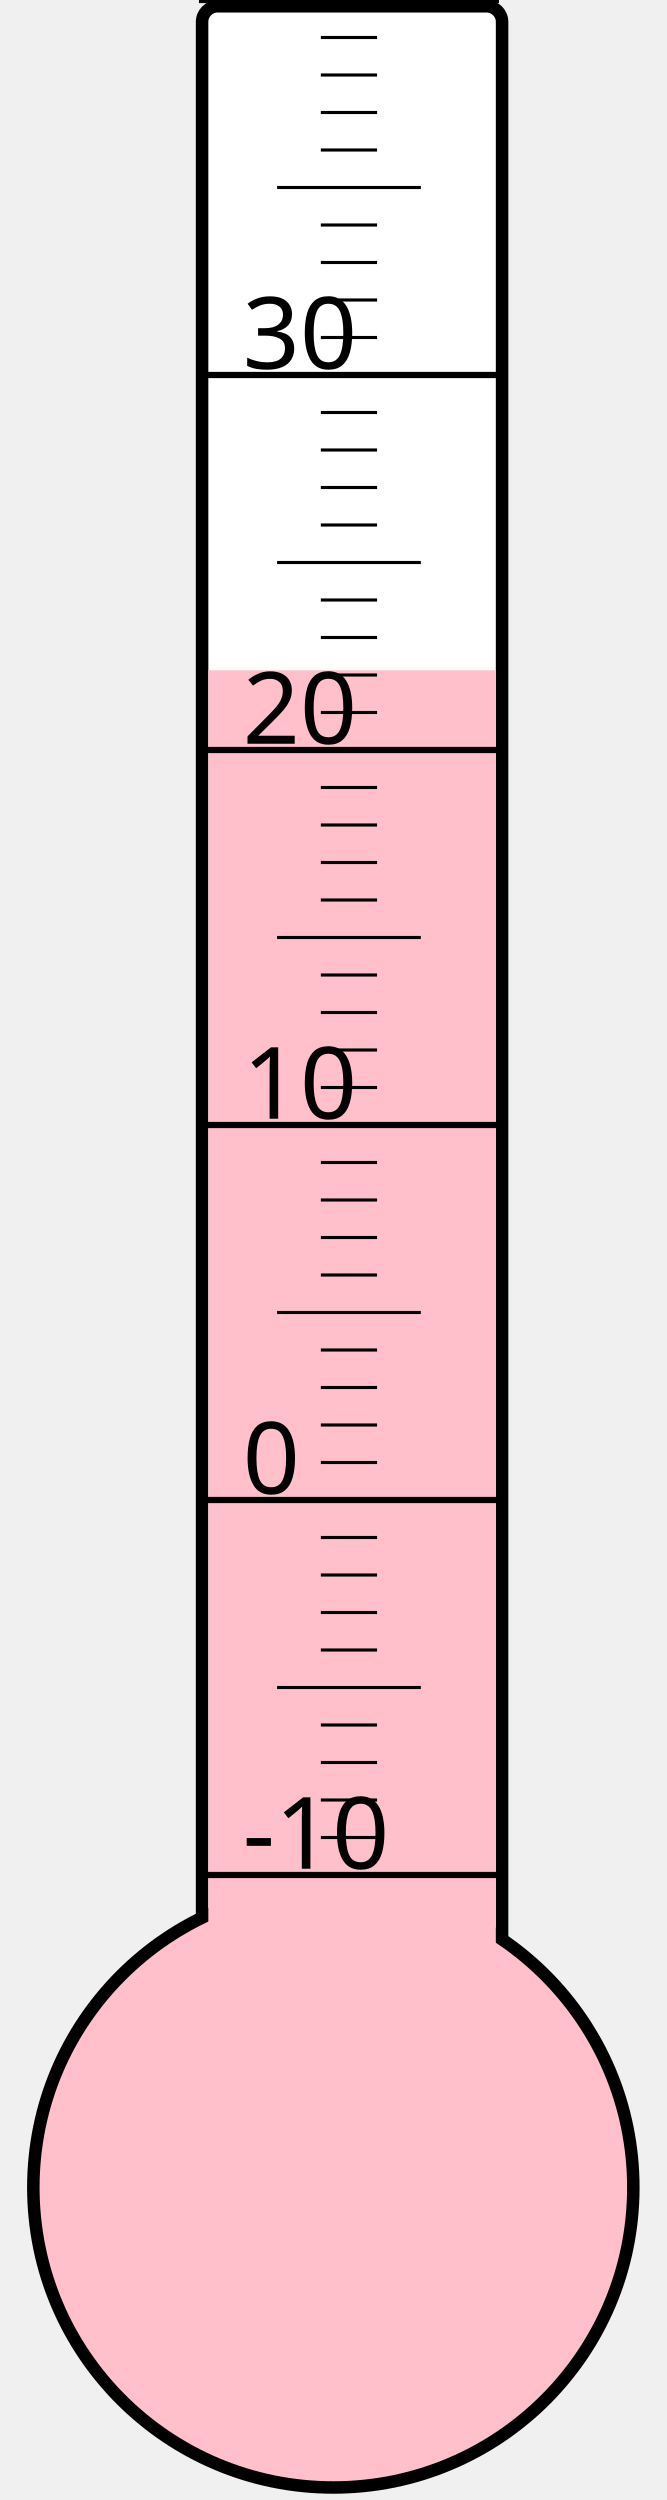
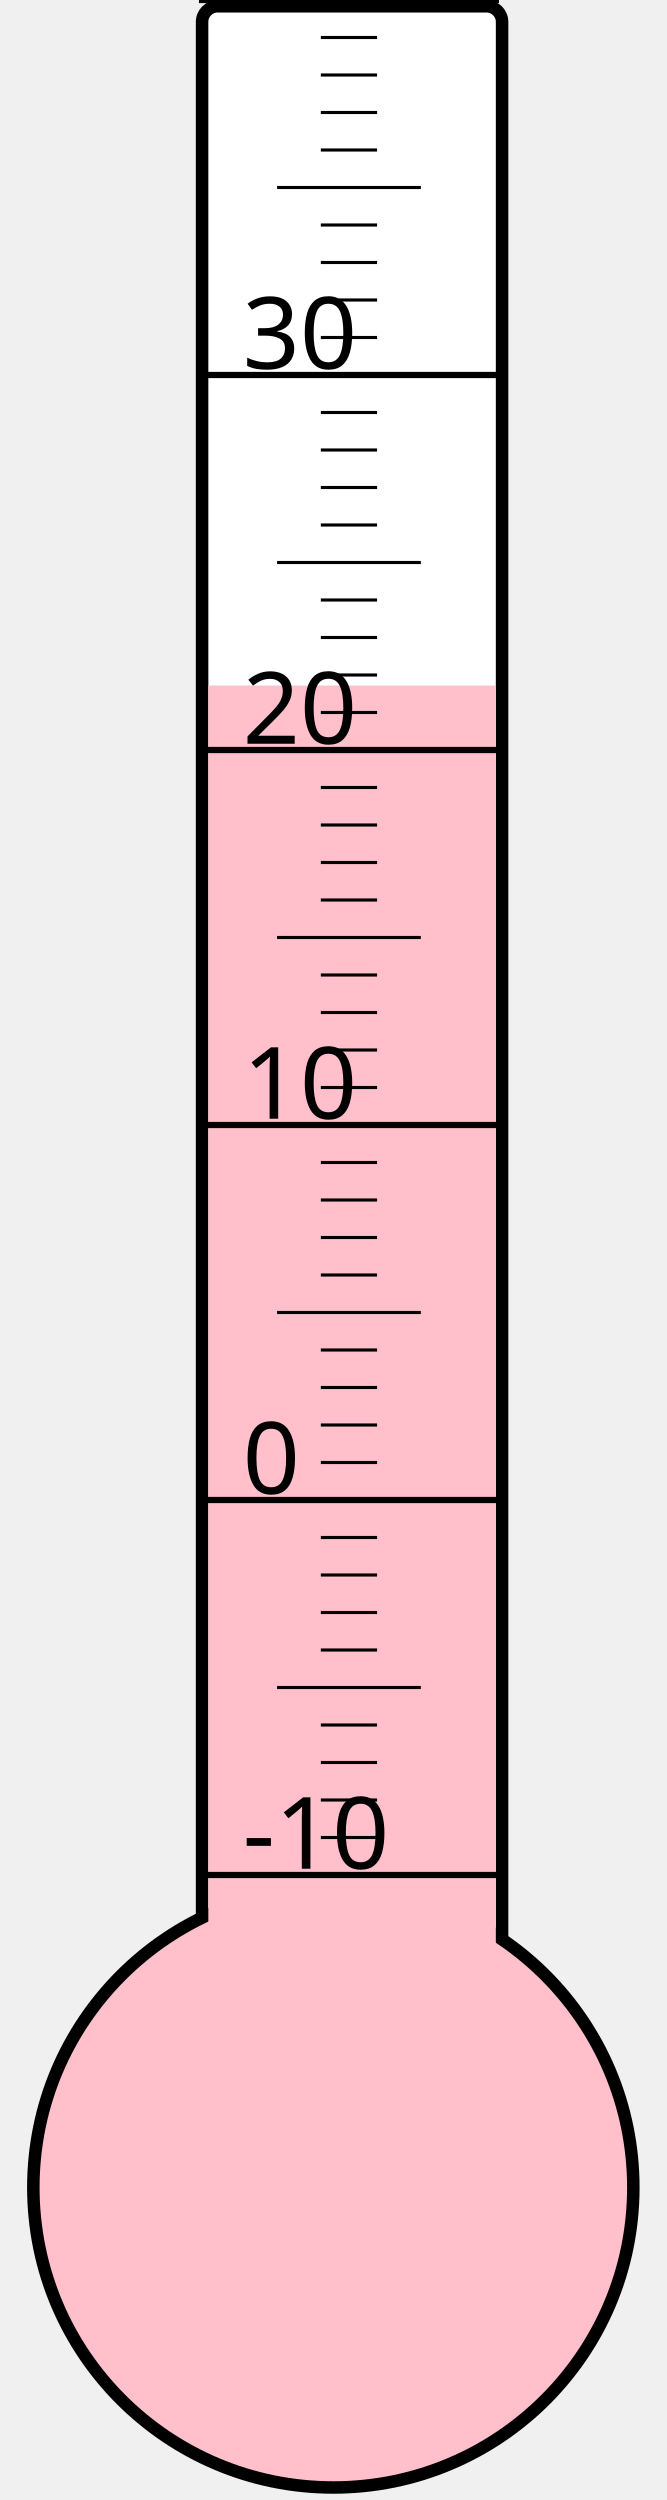
<svg xmlns="http://www.w3.org/2000/svg" width="40px" height="150px" viewBox="0 0 200 800">
  <rect width="200" height="800" x="0" y="0" style="fill: #ffffeb; fill-opacity: 0;" />
  <rect width="96" height="680" x="58" y="2" rx="5" ry="5" style="fill: white; fill-opacity: 1; stroke: black; stroke-width: 4;" />
  <circle cx="100" cy="700" r="96" style="fill: pink; stroke: black; stroke-width: 4;" />
-   <rect width="92" height="485.5" x="60" y="214.5" style="fill: pink; fill-opacity: 1; stroke-width: 0;" />
+   <rect width="92" height="480.625" x="60" y="219.375" style="fill: pink; fill-opacity: 1; stroke-width: 0;" />
  <text x="71" y="598" style="font-family: sans-serif; font-size: 24pt;">-10</text>
  <text x="71" y="478" style="font-family: sans-serif; font-size: 24pt;">0</text>
  <text x="71" y="358" style="font-family: sans-serif; font-size: 24pt;">10</text>
  <text x="71" y="238" style="font-family: sans-serif; font-size: 24pt;">20</text>
  <text x="71" y="118" style="font-family: sans-serif; font-size: 24pt;">30</text>
  <g style="stroke: black;">
    <line x1="57" y1="600" x2="153" y2="600" style="stroke-width: 2;" />
    <line x1="96" y1="588" x2="114" y2="588" style="stroke-width: 1;" />
    <line x1="96" y1="576" x2="114" y2="576" style="stroke-width: 1;" />
    <line x1="96" y1="564" x2="114" y2="564" style="stroke-width: 1;" />
    <line x1="96" y1="552" x2="114" y2="552" style="stroke-width: 1;" />
    <line x1="82" y1="540" x2="128" y2="540" style="stroke-width: 1;" />
    <line x1="96" y1="528" x2="114" y2="528" style="stroke-width: 1;" />
    <line x1="96" y1="516" x2="114" y2="516" style="stroke-width: 1;" />
    <line x1="96" y1="504" x2="114" y2="504" style="stroke-width: 1;" />
    <line x1="96" y1="492" x2="114" y2="492" style="stroke-width: 1;" />
    <line x1="57" y1="480" x2="153" y2="480" style="stroke-width: 2;" />
    <line x1="96" y1="468" x2="114" y2="468" style="stroke-width: 1;" />
    <line x1="96" y1="456" x2="114" y2="456" style="stroke-width: 1;" />
    <line x1="96" y1="444" x2="114" y2="444" style="stroke-width: 1;" />
    <line x1="96" y1="432" x2="114" y2="432" style="stroke-width: 1;" />
    <line x1="82" y1="420" x2="128" y2="420" style="stroke-width: 1;" />
    <line x1="96" y1="408" x2="114" y2="408" style="stroke-width: 1;" />
    <line x1="96" y1="396" x2="114" y2="396" style="stroke-width: 1;" />
    <line x1="96" y1="384" x2="114" y2="384" style="stroke-width: 1;" />
    <line x1="96" y1="372" x2="114" y2="372" style="stroke-width: 1;" />
    <line x1="57" y1="360" x2="153" y2="360" style="stroke-width: 2;" />
    <line x1="96" y1="348" x2="114" y2="348" style="stroke-width: 1;" />
    <line x1="96" y1="336" x2="114" y2="336" style="stroke-width: 1;" />
    <line x1="96" y1="324" x2="114" y2="324" style="stroke-width: 1;" />
    <line x1="96" y1="312" x2="114" y2="312" style="stroke-width: 1;" />
    <line x1="82" y1="300" x2="128" y2="300" style="stroke-width: 1;" />
    <line x1="96" y1="288" x2="114" y2="288" style="stroke-width: 1;" />
    <line x1="96" y1="276" x2="114" y2="276" style="stroke-width: 1;" />
    <line x1="96" y1="264" x2="114" y2="264" style="stroke-width: 1;" />
    <line x1="96" y1="252" x2="114" y2="252" style="stroke-width: 1;" />
    <line x1="57" y1="240" x2="153" y2="240" style="stroke-width: 2;" />
    <line x1="96" y1="228" x2="114" y2="228" style="stroke-width: 1;" />
    <line x1="96" y1="216" x2="114" y2="216" style="stroke-width: 1;" />
    <line x1="96" y1="204" x2="114" y2="204" style="stroke-width: 1;" />
    <line x1="96" y1="192" x2="114" y2="192" style="stroke-width: 1;" />
    <line x1="82" y1="180" x2="128" y2="180" style="stroke-width: 1;" />
    <line x1="96" y1="168" x2="114" y2="168" style="stroke-width: 1;" />
    <line x1="96" y1="156" x2="114" y2="156" style="stroke-width: 1;" />
    <line x1="96" y1="144" x2="114" y2="144" style="stroke-width: 1;" />
    <line x1="96" y1="132" x2="114" y2="132" style="stroke-width: 1;" />
    <line x1="57" y1="120" x2="153" y2="120" style="stroke-width: 2;" />
    <line x1="96" y1="108" x2="114" y2="108" style="stroke-width: 1;" />
    <line x1="96" y1="96" x2="114" y2="96" style="stroke-width: 1;" />
    <line x1="96" y1="84" x2="114" y2="84" style="stroke-width: 1;" />
    <line x1="96" y1="72" x2="114" y2="72" style="stroke-width: 1;" />
    <line x1="82" y1="60" x2="128" y2="60" style="stroke-width: 1;" />
    <line x1="96" y1="48" x2="114" y2="48" style="stroke-width: 1;" />
    <line x1="96" y1="36" x2="114" y2="36" style="stroke-width: 1;" />
    <line x1="96" y1="24" x2="114" y2="24" style="stroke-width: 1;" />
    <line x1="96" y1="12" x2="114" y2="12" style="stroke-width: 1;" />
    <line x1="57" y1="0" x2="153" y2="0" style="stroke-width: 2;" />
  </g>
</svg>
